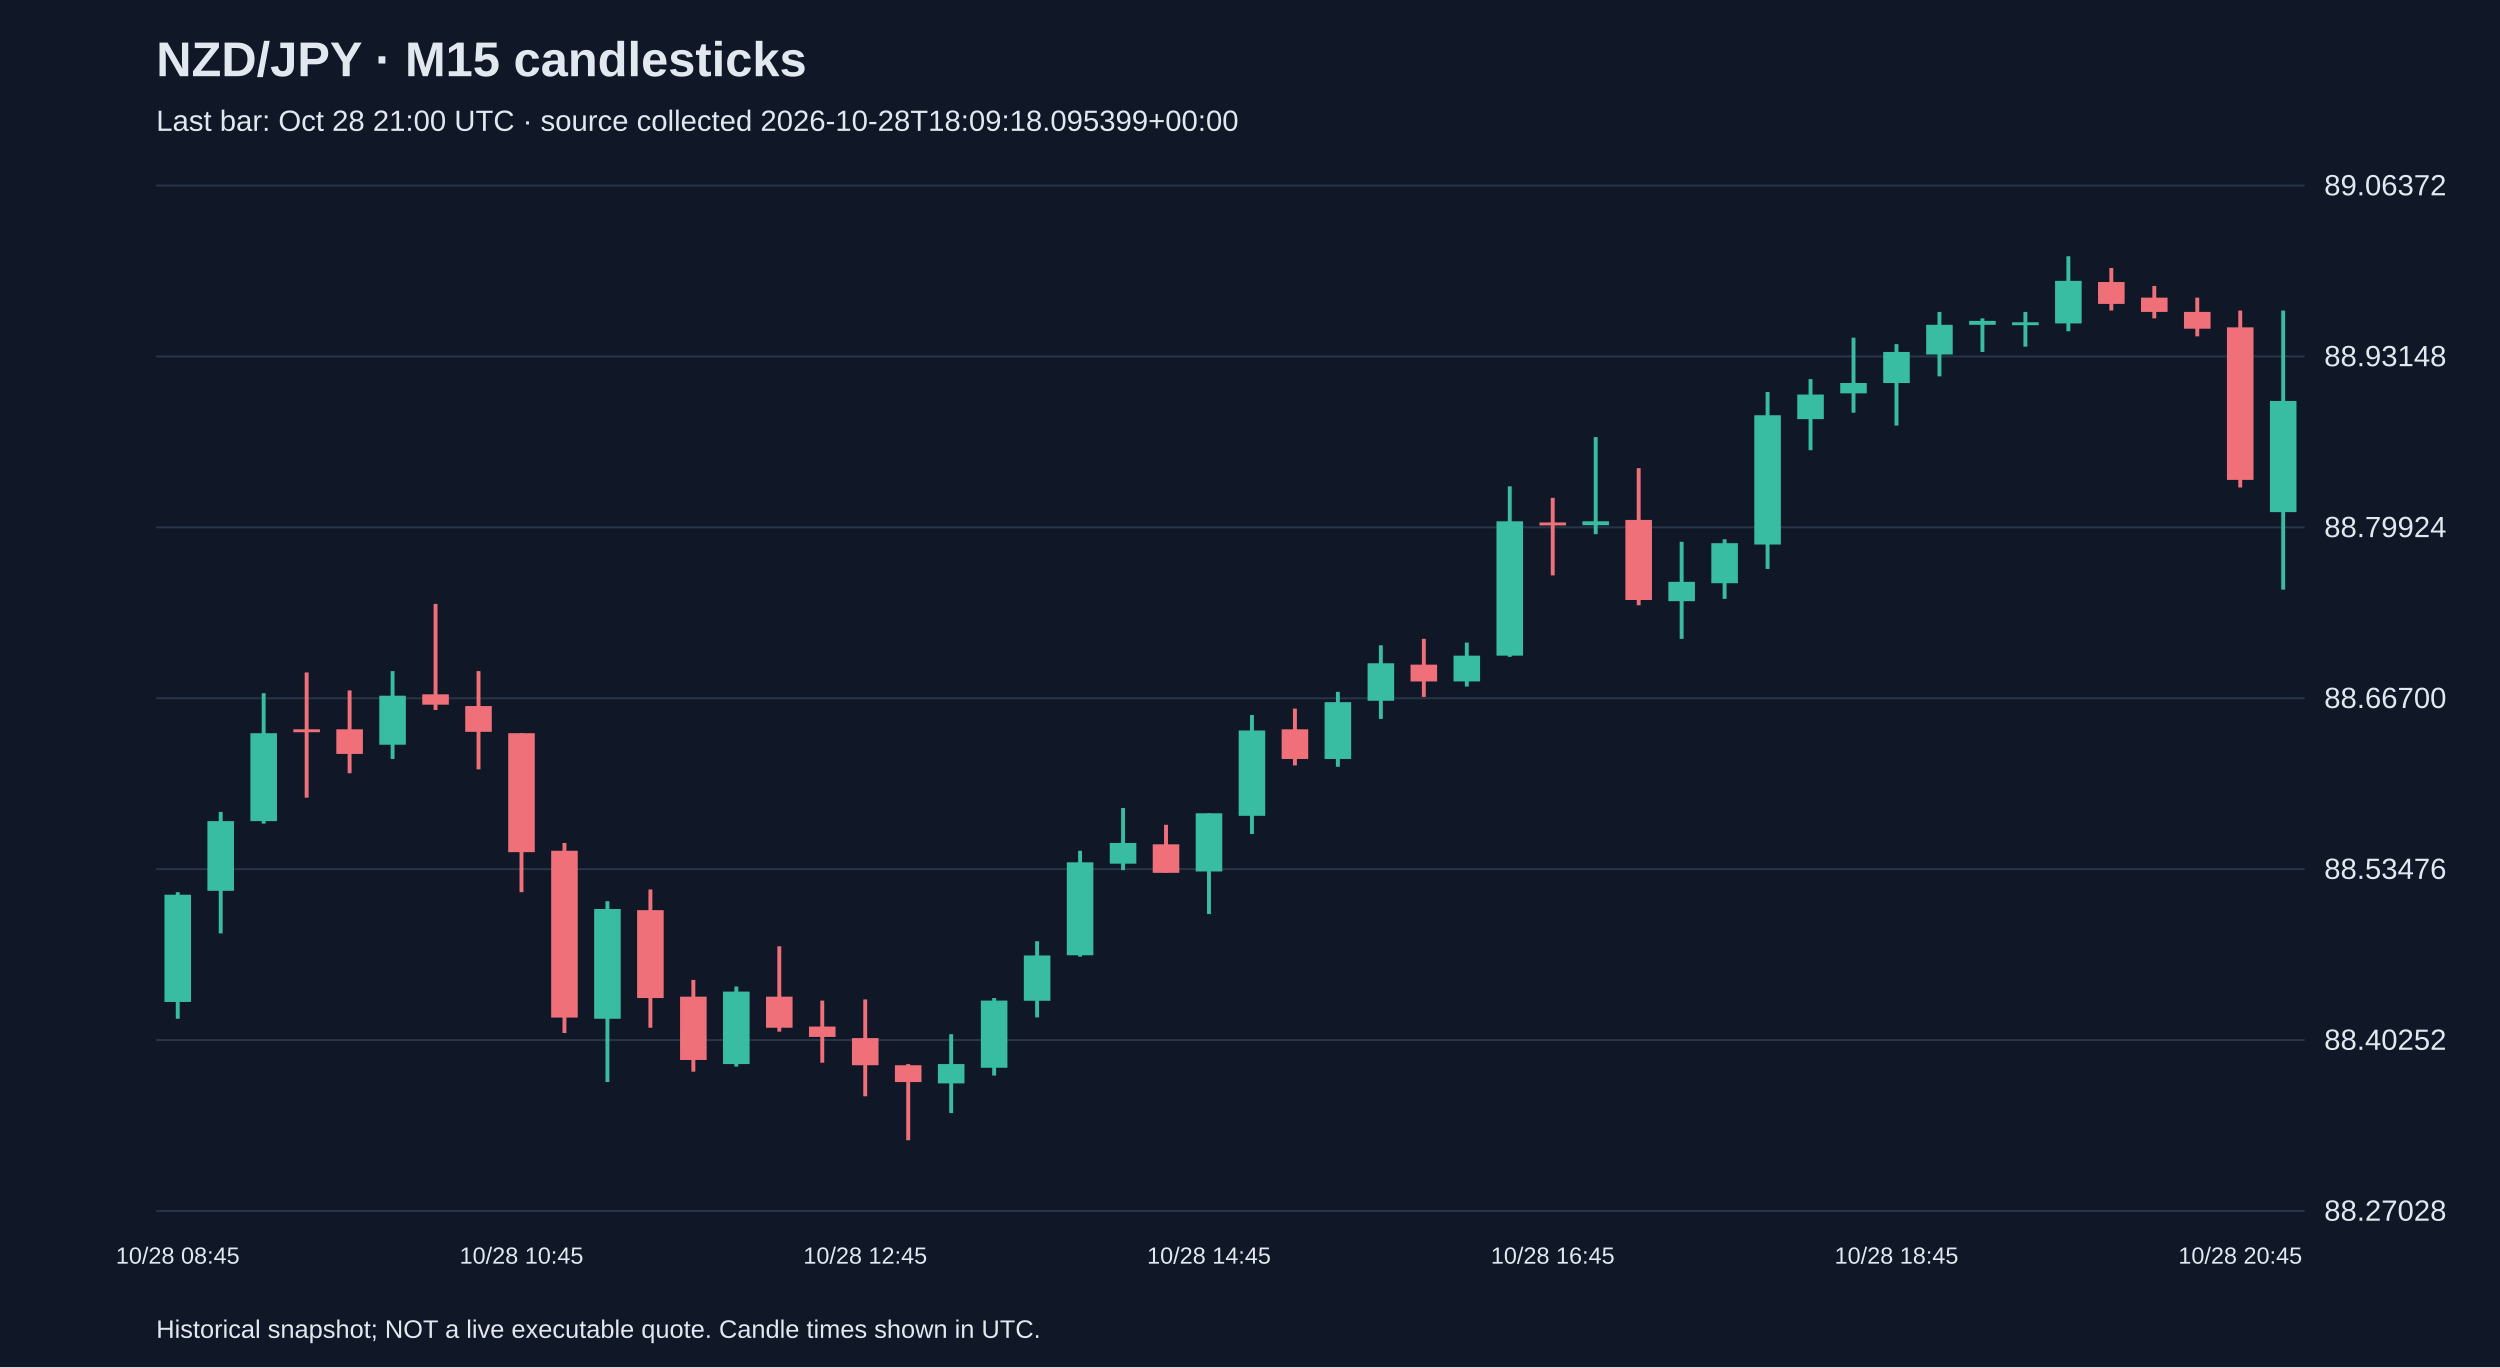
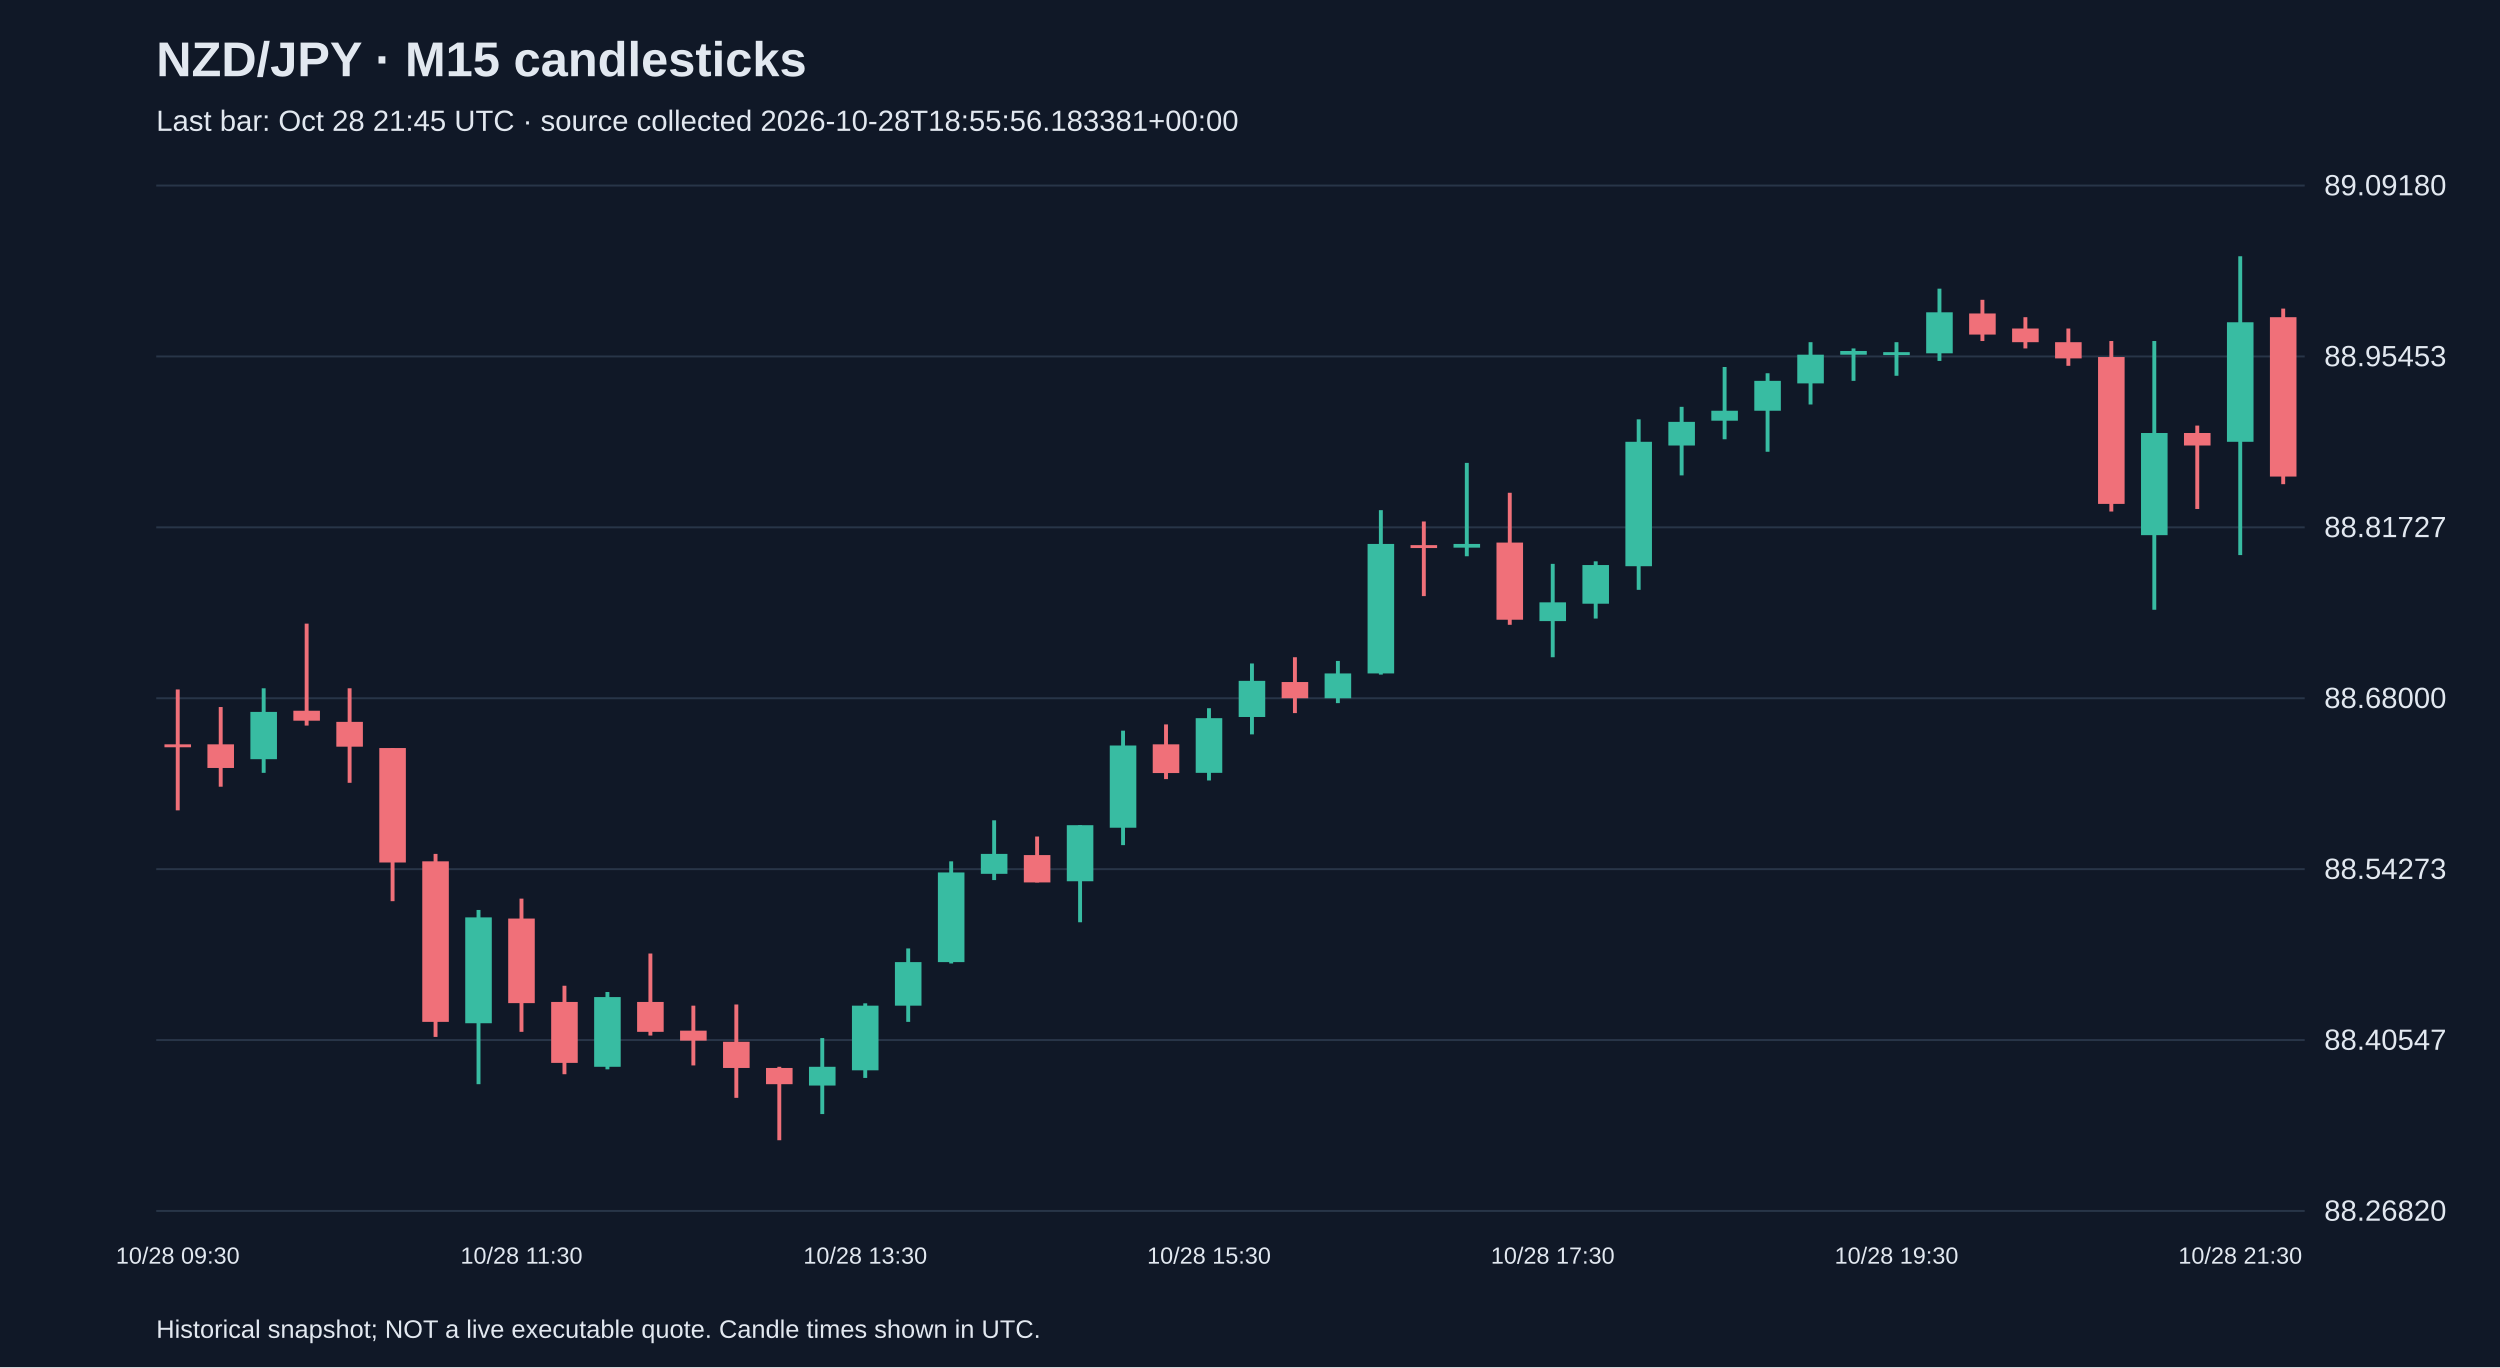
<svg xmlns="http://www.w3.org/2000/svg" viewBox="0 0 1280 700">
  <rect width="100%" height="100%" fill="#101827" />
  <style>text{font-family:Arial,sans-serif;fill:#e2e8f0}</style>
  <text x="80" y="39" font-size="25" font-weight="bold">NZD/JPY · M15 candlesticks</text>
-   <text x="80" y="67" font-size="15" fill="#a6b1c5">Last bar: Oct 28 21:00 UTC · source collected 2026-10-28T18:09:18.095399+00:00</text>
+   <text x="80" y="67" font-size="15" fill="#a6b1c5">Last bar: Oct 28 21:45 UTC · source collected 2026-10-28T18:55:56.183381+00:00</text>
  <line x1="80" y1="620.0" x2="1180" y2="620.0" stroke="#283548" />
-   <text x="1190" y="625.0" font-size="15">88.27028</text>
+   <text x="1190" y="625.0" font-size="15">88.26820</text>
  <line x1="80" y1="532.5" x2="1180" y2="532.5" stroke="#283548" />
-   <text x="1190" y="537.5" font-size="15">88.40252</text>
+   <text x="1190" y="537.5" font-size="15">88.40547</text>
  <line x1="80" y1="445.0" x2="1180" y2="445.0" stroke="#283548" />
-   <text x="1190" y="450.0" font-size="15">88.53476</text>
+   <text x="1190" y="450.0" font-size="15">88.54273</text>
  <line x1="80" y1="357.5" x2="1180" y2="357.5" stroke="#283548" />
-   <text x="1190" y="362.5" font-size="15">88.66700</text>
+   <text x="1190" y="362.5" font-size="15">88.68000</text>
  <line x1="80" y1="270.0" x2="1180" y2="270.0" stroke="#283548" />
-   <text x="1190" y="275.0" font-size="15">88.79924</text>
+   <text x="1190" y="275.0" font-size="15">88.81727</text>
  <line x1="80" y1="182.5" x2="1180" y2="182.5" stroke="#283548" />
-   <text x="1190" y="187.5" font-size="15">88.93148</text>
+   <text x="1190" y="187.5" font-size="15">88.95453</text>
  <line x1="80" y1="95.0" x2="1180" y2="95.0" stroke="#283548" />
-   <text x="1190" y="100.0" font-size="15">89.06372</text>
-   <line x1="91.0" y1="456.8" x2="91.0" y2="521.6" stroke="#38bca2" stroke-width="2" />
-   <rect x="84.2" y="458.1" width="13.6" height="54.9" fill="#38bca2" />
-   <text x="91.0" y="647" text-anchor="middle" font-size="12">10/28 08:45</text>
-   <line x1="113.0" y1="415.7" x2="113.0" y2="477.9" stroke="#38bca2" stroke-width="2" />
-   <rect x="106.2" y="420.4" width="13.6" height="35.7" fill="#38bca2" />
-   <line x1="135.0" y1="354.9" x2="135.0" y2="421.7" stroke="#38bca2" stroke-width="2" />
-   <rect x="128.2" y="375.4" width="13.6" height="45.0" fill="#38bca2" />
-   <line x1="157.0" y1="344.3" x2="157.0" y2="408.4" stroke="#f07079" stroke-width="2" />
-   <rect x="150.2" y="373.4" width="13.6" height="1.5" fill="#f07079" />
-   <line x1="179.0" y1="353.5" x2="179.0" y2="395.9" stroke="#f07079" stroke-width="2" />
-   <rect x="172.2" y="373.4" width="13.6" height="12.6" fill="#f07079" />
-   <line x1="201.0" y1="343.6" x2="201.0" y2="388.6" stroke="#38bca2" stroke-width="2" />
-   <rect x="194.2" y="356.2" width="13.6" height="25.1" fill="#38bca2" />
-   <line x1="223.0" y1="309.2" x2="223.0" y2="363.5" stroke="#f07079" stroke-width="2" />
-   <rect x="216.2" y="355.5" width="13.6" height="5.3" fill="#f07079" />
-   <line x1="245.0" y1="343.6" x2="245.0" y2="393.9" stroke="#f07079" stroke-width="2" />
-   <rect x="238.2" y="361.5" width="13.6" height="13.2" fill="#f07079" />
-   <line x1="267.0" y1="375.4" x2="267.0" y2="456.8" stroke="#f07079" stroke-width="2" />
-   <rect x="260.2" y="375.4" width="13.6" height="60.9" fill="#f07079" />
-   <text x="267.0" y="647" text-anchor="middle" font-size="12">10/28 10:45</text>
-   <line x1="289.0" y1="431.6" x2="289.0" y2="528.9" stroke="#f07079" stroke-width="2" />
-   <rect x="282.2" y="435.6" width="13.6" height="85.4" fill="#f07079" />
-   <line x1="311.0" y1="461.4" x2="311.0" y2="554.0" stroke="#38bca2" stroke-width="2" />
-   <rect x="304.2" y="465.4" width="13.6" height="56.2" fill="#38bca2" />
-   <line x1="333.0" y1="455.4" x2="333.0" y2="526.2" stroke="#f07079" stroke-width="2" />
-   <rect x="326.2" y="466.0" width="13.6" height="45.0" fill="#f07079" />
-   <line x1="355.0" y1="501.7" x2="355.0" y2="548.7" stroke="#f07079" stroke-width="2" />
-   <rect x="348.2" y="510.3" width="13.6" height="32.4" fill="#f07079" />
-   <line x1="377.0" y1="505.1" x2="377.0" y2="546.1" stroke="#38bca2" stroke-width="2" />
-   <rect x="370.2" y="507.7" width="13.6" height="37.1" fill="#38bca2" />
-   <line x1="399.0" y1="484.5" x2="399.0" y2="528.2" stroke="#f07079" stroke-width="2" />
-   <rect x="392.2" y="510.3" width="13.6" height="15.9" fill="#f07079" />
-   <line x1="421.0" y1="512.3" x2="421.0" y2="544.1" stroke="#f07079" stroke-width="2" />
-   <rect x="414.2" y="525.6" width="13.6" height="5.3" fill="#f07079" />
-   <line x1="443.0" y1="511.7" x2="443.0" y2="561.3" stroke="#f07079" stroke-width="2" />
-   <rect x="436.2" y="531.5" width="13.6" height="13.9" fill="#f07079" />
-   <text x="443.0" y="647" text-anchor="middle" font-size="12">10/28 12:45</text>
-   <line x1="465.0" y1="544.8" x2="465.0" y2="583.8" stroke="#f07079" stroke-width="2" />
-   <rect x="458.2" y="545.4" width="13.6" height="8.6" fill="#f07079" />
-   <line x1="487.0" y1="529.5" x2="487.0" y2="569.9" stroke="#38bca2" stroke-width="2" />
-   <rect x="480.2" y="544.8" width="13.6" height="9.9" fill="#38bca2" />
-   <line x1="509.0" y1="511.0" x2="509.0" y2="550.7" stroke="#38bca2" stroke-width="2" />
-   <rect x="502.2" y="512.3" width="13.6" height="34.4" fill="#38bca2" />
-   <line x1="531.0" y1="481.9" x2="531.0" y2="520.9" stroke="#38bca2" stroke-width="2" />
-   <rect x="524.2" y="489.2" width="13.6" height="23.2" fill="#38bca2" />
-   <line x1="553.0" y1="435.6" x2="553.0" y2="489.8" stroke="#38bca2" stroke-width="2" />
-   <rect x="546.2" y="441.5" width="13.6" height="47.6" fill="#38bca2" />
-   <line x1="575.0" y1="413.7" x2="575.0" y2="445.5" stroke="#38bca2" stroke-width="2" />
-   <rect x="568.2" y="431.6" width="13.6" height="10.6" fill="#38bca2" />
-   <line x1="597.0" y1="422.3" x2="597.0" y2="446.8" stroke="#f07079" stroke-width="2" />
-   <rect x="590.2" y="432.3" width="13.6" height="14.6" fill="#f07079" />
-   <line x1="619.0" y1="416.4" x2="619.0" y2="468.0" stroke="#38bca2" stroke-width="2" />
-   <rect x="612.2" y="416.4" width="13.6" height="29.8" fill="#38bca2" />
-   <text x="619.0" y="647" text-anchor="middle" font-size="12">10/28 14:45</text>
-   <line x1="641.0" y1="366.1" x2="641.0" y2="427.0" stroke="#38bca2" stroke-width="2" />
-   <rect x="634.2" y="374.0" width="13.6" height="43.7" fill="#38bca2" />
-   <line x1="663.0" y1="362.8" x2="663.0" y2="391.9" stroke="#f07079" stroke-width="2" />
-   <rect x="656.2" y="373.4" width="13.6" height="15.2" fill="#f07079" />
-   <line x1="685.0" y1="354.2" x2="685.0" y2="392.6" stroke="#38bca2" stroke-width="2" />
-   <rect x="678.2" y="359.5" width="13.6" height="29.1" fill="#38bca2" />
-   <line x1="707.0" y1="330.4" x2="707.0" y2="368.1" stroke="#38bca2" stroke-width="2" />
-   <rect x="700.2" y="339.6" width="13.6" height="19.2" fill="#38bca2" />
-   <line x1="729.0" y1="327.1" x2="729.0" y2="356.8" stroke="#f07079" stroke-width="2" />
-   <rect x="722.2" y="340.3" width="13.6" height="8.6" fill="#f07079" />
-   <line x1="751.0" y1="329.0" x2="751.0" y2="351.5" stroke="#38bca2" stroke-width="2" />
-   <rect x="744.2" y="335.7" width="13.6" height="13.2" fill="#38bca2" />
-   <line x1="773.0" y1="249.0" x2="773.0" y2="336.3" stroke="#38bca2" stroke-width="2" />
-   <rect x="766.2" y="266.9" width="13.6" height="68.8" fill="#38bca2" />
-   <line x1="795.0" y1="254.9" x2="795.0" y2="294.6" stroke="#f07079" stroke-width="2" />
-   <rect x="788.2" y="267.5" width="13.6" height="1.5" fill="#f07079" />
-   <text x="795.0" y="647" text-anchor="middle" font-size="12">10/28 16:45</text>
-   <line x1="817.0" y1="223.8" x2="817.0" y2="273.5" stroke="#38bca2" stroke-width="2" />
-   <rect x="810.2" y="266.9" width="13.6" height="2.0" fill="#38bca2" />
-   <line x1="839.0" y1="239.7" x2="839.0" y2="309.9" stroke="#f07079" stroke-width="2" />
-   <rect x="832.2" y="266.2" width="13.6" height="41.0" fill="#f07079" />
-   <line x1="861.0" y1="277.4" x2="861.0" y2="327.1" stroke="#38bca2" stroke-width="2" />
-   <rect x="854.2" y="297.9" width="13.6" height="9.9" fill="#38bca2" />
-   <line x1="883.0" y1="276.1" x2="883.0" y2="306.6" stroke="#38bca2" stroke-width="2" />
-   <rect x="876.2" y="278.1" width="13.6" height="20.5" fill="#38bca2" />
-   <line x1="905.0" y1="200.7" x2="905.0" y2="291.3" stroke="#38bca2" stroke-width="2" />
-   <rect x="898.2" y="212.6" width="13.6" height="66.2" fill="#38bca2" />
-   <line x1="927.0" y1="194.1" x2="927.0" y2="230.5" stroke="#38bca2" stroke-width="2" />
-   <rect x="920.2" y="202.0" width="13.6" height="12.6" fill="#38bca2" />
-   <line x1="949.0" y1="172.9" x2="949.0" y2="211.3" stroke="#38bca2" stroke-width="2" />
-   <rect x="942.2" y="196.1" width="13.6" height="5.3" fill="#38bca2" />
-   <line x1="971.0" y1="176.2" x2="971.0" y2="217.9" stroke="#38bca2" stroke-width="2" />
-   <rect x="964.2" y="180.2" width="13.6" height="15.9" fill="#38bca2" />
-   <text x="971.0" y="647" text-anchor="middle" font-size="12">10/28 18:45</text>
-   <line x1="993.0" y1="159.7" x2="993.0" y2="192.7" stroke="#38bca2" stroke-width="2" />
-   <rect x="986.2" y="166.3" width="13.6" height="15.2" fill="#38bca2" />
-   <line x1="1015.0" y1="163.0" x2="1015.0" y2="180.2" stroke="#38bca2" stroke-width="2" />
-   <rect x="1008.2" y="164.3" width="13.6" height="2.0" fill="#38bca2" />
-   <line x1="1037.0" y1="159.7" x2="1037.0" y2="177.5" stroke="#38bca2" stroke-width="2" />
-   <rect x="1030.2" y="165.0" width="13.6" height="1.5" fill="#38bca2" />
-   <line x1="1059.0" y1="131.2" x2="1059.0" y2="169.6" stroke="#38bca2" stroke-width="2" />
-   <rect x="1052.2" y="143.8" width="13.6" height="21.8" fill="#38bca2" />
-   <line x1="1081.0" y1="137.2" x2="1081.0" y2="159.0" stroke="#f07079" stroke-width="2" />
-   <rect x="1074.2" y="144.4" width="13.6" height="11.2" fill="#f07079" />
-   <line x1="1103.0" y1="146.4" x2="1103.0" y2="163.0" stroke="#f07079" stroke-width="2" />
-   <rect x="1096.2" y="152.4" width="13.6" height="7.3" fill="#f07079" />
-   <line x1="1125.0" y1="152.4" x2="1125.0" y2="172.2" stroke="#f07079" stroke-width="2" />
-   <rect x="1118.2" y="159.7" width="13.6" height="8.6" fill="#f07079" />
-   <line x1="1147.0" y1="159.0" x2="1147.0" y2="249.6" stroke="#f07079" stroke-width="2" />
-   <rect x="1140.2" y="167.6" width="13.6" height="78.1" fill="#f07079" />
-   <text x="1147.0" y="647" text-anchor="middle" font-size="12">10/28 20:45</text>
-   <line x1="1169.0" y1="159.0" x2="1169.0" y2="301.9" stroke="#38bca2" stroke-width="2" />
-   <rect x="1162.2" y="205.3" width="13.6" height="56.9" fill="#38bca2" />
+   <text x="1190" y="100.0" font-size="15">89.09180</text>
+   <line x1="91.0" y1="353.0" x2="91.0" y2="414.9" stroke="#f07079" stroke-width="2" />
+   <rect x="84.2" y="381.1" width="13.6" height="1.5" fill="#f07079" />
+   <text x="91.0" y="647" text-anchor="middle" font-size="12">10/28 09:30</text>
+   <line x1="113.0" y1="362.0" x2="113.0" y2="402.8" stroke="#f07079" stroke-width="2" />
+   <rect x="106.2" y="381.1" width="13.6" height="12.1" fill="#f07079" />
+   <line x1="135.0" y1="352.4" x2="135.0" y2="395.7" stroke="#38bca2" stroke-width="2" />
+   <rect x="128.2" y="364.5" width="13.6" height="24.2" fill="#38bca2" />
+   <line x1="157.0" y1="319.3" x2="157.0" y2="371.5" stroke="#f07079" stroke-width="2" />
+   <rect x="150.2" y="363.9" width="13.6" height="5.1" fill="#f07079" />
+   <line x1="179.0" y1="352.4" x2="179.0" y2="400.8" stroke="#f07079" stroke-width="2" />
+   <rect x="172.2" y="369.6" width="13.6" height="12.7" fill="#f07079" />
+   <line x1="201.0" y1="383.0" x2="201.0" y2="461.4" stroke="#f07079" stroke-width="2" />
+   <rect x="194.2" y="383.0" width="13.6" height="58.6" fill="#f07079" />
+   <line x1="223.0" y1="437.2" x2="223.0" y2="530.9" stroke="#f07079" stroke-width="2" />
+   <rect x="216.2" y="441.0" width="13.6" height="82.2" fill="#f07079" />
+   <line x1="245.0" y1="465.9" x2="245.0" y2="555.1" stroke="#38bca2" stroke-width="2" />
+   <rect x="238.2" y="469.7" width="13.6" height="54.2" fill="#38bca2" />
+   <line x1="267.0" y1="460.1" x2="267.0" y2="528.3" stroke="#f07079" stroke-width="2" />
+   <rect x="260.2" y="470.3" width="13.6" height="43.3" fill="#f07079" />
+   <text x="267.0" y="647" text-anchor="middle" font-size="12">10/28 11:30</text>
+   <line x1="289.0" y1="504.7" x2="289.0" y2="550.0" stroke="#f07079" stroke-width="2" />
+   <rect x="282.2" y="513.0" width="13.6" height="31.2" fill="#f07079" />
+   <line x1="311.0" y1="507.9" x2="311.0" y2="547.5" stroke="#38bca2" stroke-width="2" />
+   <rect x="304.2" y="510.5" width="13.6" height="35.7" fill="#38bca2" />
+   <line x1="333.0" y1="488.2" x2="333.0" y2="530.2" stroke="#f07079" stroke-width="2" />
+   <rect x="326.2" y="513.0" width="13.6" height="15.3" fill="#f07079" />
+   <line x1="355.0" y1="514.9" x2="355.0" y2="545.5" stroke="#f07079" stroke-width="2" />
+   <rect x="348.2" y="527.7" width="13.6" height="5.1" fill="#f07079" />
+   <line x1="377.0" y1="514.3" x2="377.0" y2="562.1" stroke="#f07079" stroke-width="2" />
+   <rect x="370.2" y="533.4" width="13.6" height="13.4" fill="#f07079" />
+   <line x1="399.0" y1="546.2" x2="399.0" y2="583.8" stroke="#f07079" stroke-width="2" />
+   <rect x="392.2" y="546.8" width="13.6" height="8.3" fill="#f07079" />
+   <line x1="421.0" y1="531.5" x2="421.0" y2="570.4" stroke="#38bca2" stroke-width="2" />
+   <rect x="414.2" y="546.2" width="13.6" height="9.6" fill="#38bca2" />
+   <line x1="443.0" y1="513.7" x2="443.0" y2="551.9" stroke="#38bca2" stroke-width="2" />
+   <rect x="436.2" y="514.9" width="13.6" height="33.1" fill="#38bca2" />
+   <text x="443.0" y="647" text-anchor="middle" font-size="12">10/28 13:30</text>
+   <line x1="465.0" y1="485.6" x2="465.0" y2="523.2" stroke="#38bca2" stroke-width="2" />
+   <rect x="458.2" y="492.6" width="13.6" height="22.3" fill="#38bca2" />
+   <line x1="487.0" y1="441.0" x2="487.0" y2="493.3" stroke="#38bca2" stroke-width="2" />
+   <rect x="480.2" y="446.7" width="13.6" height="45.9" fill="#38bca2" />
+   <line x1="509.0" y1="420.0" x2="509.0" y2="450.6" stroke="#38bca2" stroke-width="2" />
+   <rect x="502.2" y="437.2" width="13.6" height="10.2" fill="#38bca2" />
+   <line x1="531.0" y1="428.3" x2="531.0" y2="451.8" stroke="#f07079" stroke-width="2" />
+   <rect x="524.2" y="437.8" width="13.6" height="14.0" fill="#f07079" />
+   <line x1="553.0" y1="422.5" x2="553.0" y2="472.2" stroke="#38bca2" stroke-width="2" />
+   <rect x="546.2" y="422.5" width="13.6" height="28.7" fill="#38bca2" />
+   <line x1="575.0" y1="374.1" x2="575.0" y2="432.7" stroke="#38bca2" stroke-width="2" />
+   <rect x="568.2" y="381.7" width="13.6" height="42.1" fill="#38bca2" />
+   <line x1="597.0" y1="370.9" x2="597.0" y2="398.9" stroke="#f07079" stroke-width="2" />
+   <rect x="590.2" y="381.1" width="13.6" height="14.7" fill="#f07079" />
+   <line x1="619.0" y1="362.6" x2="619.0" y2="399.6" stroke="#38bca2" stroke-width="2" />
+   <rect x="612.2" y="367.7" width="13.6" height="28.0" fill="#38bca2" />
+   <text x="619.0" y="647" text-anchor="middle" font-size="12">10/28 15:30</text>
+   <line x1="641.0" y1="339.7" x2="641.0" y2="376.0" stroke="#38bca2" stroke-width="2" />
+   <rect x="634.2" y="348.6" width="13.6" height="18.5" fill="#38bca2" />
+   <line x1="663.0" y1="336.5" x2="663.0" y2="365.1" stroke="#f07079" stroke-width="2" />
+   <rect x="656.2" y="349.2" width="13.6" height="8.3" fill="#f07079" />
+   <line x1="685.0" y1="338.4" x2="685.0" y2="360.0" stroke="#38bca2" stroke-width="2" />
+   <rect x="678.2" y="344.8" width="13.6" height="12.7" fill="#38bca2" />
+   <line x1="707.0" y1="261.2" x2="707.0" y2="345.4" stroke="#38bca2" stroke-width="2" />
+   <rect x="700.2" y="278.5" width="13.6" height="66.3" fill="#38bca2" />
+   <line x1="729.0" y1="267.0" x2="729.0" y2="305.2" stroke="#f07079" stroke-width="2" />
+   <rect x="722.2" y="279.1" width="13.6" height="1.5" fill="#f07079" />
+   <line x1="751.0" y1="237.0" x2="751.0" y2="284.8" stroke="#38bca2" stroke-width="2" />
+   <rect x="744.2" y="278.5" width="13.6" height="1.9" fill="#38bca2" />
+   <line x1="773.0" y1="252.3" x2="773.0" y2="319.9" stroke="#f07079" stroke-width="2" />
+   <rect x="766.2" y="277.8" width="13.6" height="39.5" fill="#f07079" />
+   <line x1="795.0" y1="288.7" x2="795.0" y2="336.5" stroke="#38bca2" stroke-width="2" />
+   <rect x="788.2" y="308.4" width="13.6" height="9.6" fill="#38bca2" />
+   <text x="795.0" y="647" text-anchor="middle" font-size="12">10/28 17:30</text>
+   <line x1="817.0" y1="287.4" x2="817.0" y2="316.7" stroke="#38bca2" stroke-width="2" />
+   <rect x="810.2" y="289.3" width="13.6" height="19.8" fill="#38bca2" />
+   <line x1="839.0" y1="214.7" x2="839.0" y2="302.0" stroke="#38bca2" stroke-width="2" />
+   <rect x="832.2" y="226.2" width="13.6" height="63.7" fill="#38bca2" />
+   <line x1="861.0" y1="208.3" x2="861.0" y2="243.4" stroke="#38bca2" stroke-width="2" />
+   <rect x="854.2" y="216.0" width="13.6" height="12.1" fill="#38bca2" />
+   <line x1="883.0" y1="187.9" x2="883.0" y2="224.9" stroke="#38bca2" stroke-width="2" />
+   <rect x="876.2" y="210.3" width="13.6" height="5.1" fill="#38bca2" />
+   <line x1="905.0" y1="191.1" x2="905.0" y2="231.3" stroke="#38bca2" stroke-width="2" />
+   <rect x="898.2" y="195.0" width="13.6" height="15.3" fill="#38bca2" />
+   <line x1="927.0" y1="175.2" x2="927.0" y2="207.1" stroke="#38bca2" stroke-width="2" />
+   <rect x="920.2" y="181.6" width="13.6" height="14.7" fill="#38bca2" />
+   <line x1="949.0" y1="178.4" x2="949.0" y2="195.0" stroke="#38bca2" stroke-width="2" />
+   <rect x="942.2" y="179.7" width="13.6" height="1.9" fill="#38bca2" />
+   <line x1="971.0" y1="175.2" x2="971.0" y2="192.4" stroke="#38bca2" stroke-width="2" />
+   <rect x="964.2" y="180.3" width="13.6" height="1.5" fill="#38bca2" />
+   <text x="971.0" y="647" text-anchor="middle" font-size="12">10/28 19:30</text>
+   <line x1="993.0" y1="147.8" x2="993.0" y2="184.8" stroke="#38bca2" stroke-width="2" />
+   <rect x="986.2" y="159.9" width="13.6" height="21.0" fill="#38bca2" />
+   <line x1="1015.0" y1="153.5" x2="1015.0" y2="174.6" stroke="#f07079" stroke-width="2" />
+   <rect x="1008.2" y="160.5" width="13.6" height="10.8" fill="#f07079" />
+   <line x1="1037.0" y1="162.4" x2="1037.0" y2="178.4" stroke="#f07079" stroke-width="2" />
+   <rect x="1030.2" y="168.2" width="13.6" height="7.0" fill="#f07079" />
+   <line x1="1059.0" y1="168.2" x2="1059.0" y2="187.3" stroke="#f07079" stroke-width="2" />
+   <rect x="1052.2" y="175.2" width="13.6" height="8.3" fill="#f07079" />
+   <line x1="1081.0" y1="174.6" x2="1081.0" y2="261.9" stroke="#f07079" stroke-width="2" />
+   <rect x="1074.2" y="182.8" width="13.6" height="75.2" fill="#f07079" />
+   <line x1="1103.0" y1="174.6" x2="1103.0" y2="312.2" stroke="#38bca2" stroke-width="2" />
+   <rect x="1096.2" y="221.7" width="13.6" height="52.3" fill="#38bca2" />
+   <line x1="1125.0" y1="217.9" x2="1125.0" y2="260.6" stroke="#f07079" stroke-width="2" />
+   <rect x="1118.2" y="221.7" width="13.6" height="6.4" fill="#f07079" />
+   <line x1="1147.0" y1="131.2" x2="1147.0" y2="284.2" stroke="#38bca2" stroke-width="2" />
+   <rect x="1140.2" y="165.0" width="13.6" height="61.2" fill="#38bca2" />
+   <text x="1147.0" y="647" text-anchor="middle" font-size="12">10/28 21:30</text>
+   <line x1="1169.0" y1="158.0" x2="1169.0" y2="247.9" stroke="#f07079" stroke-width="2" />
+   <rect x="1162.2" y="162.4" width="13.6" height="81.6" fill="#f07079" />
  <text x="80" y="685" font-size="13">Historical snapshot; NOT a live executable quote. Candle times shown in UTC.</text>
</svg>
